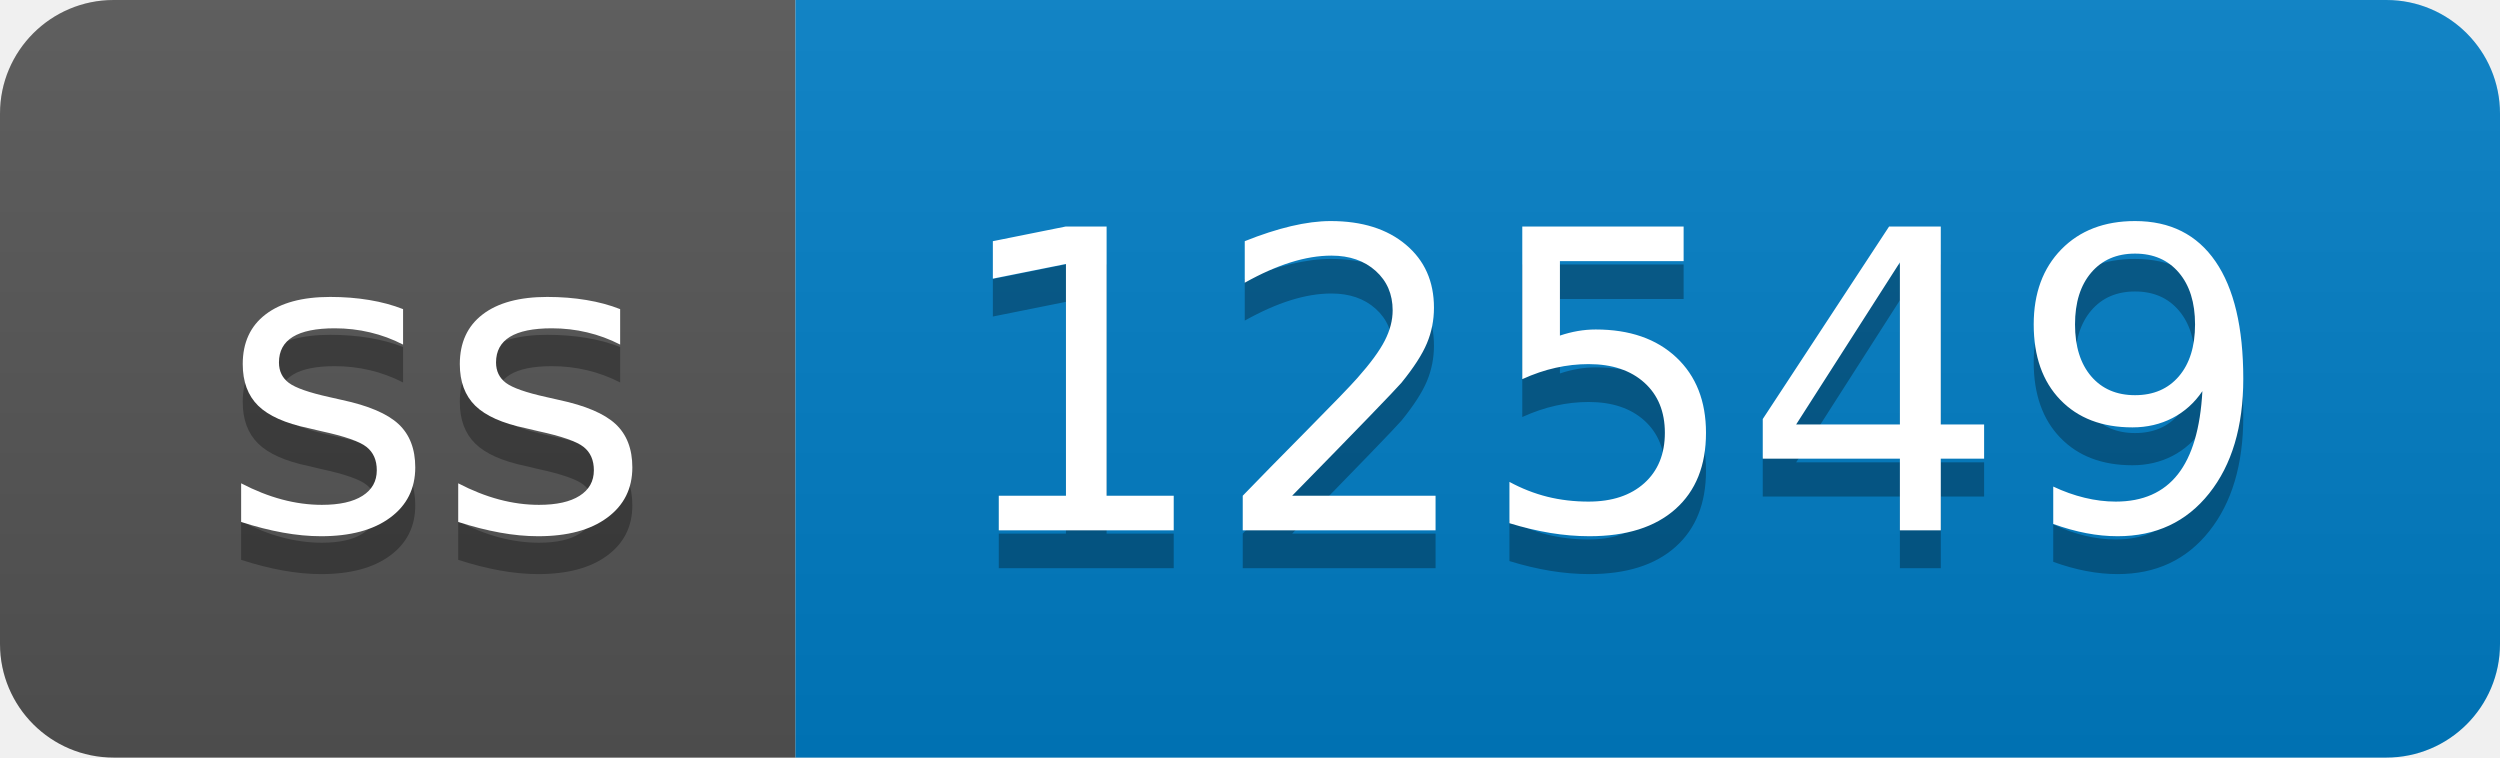
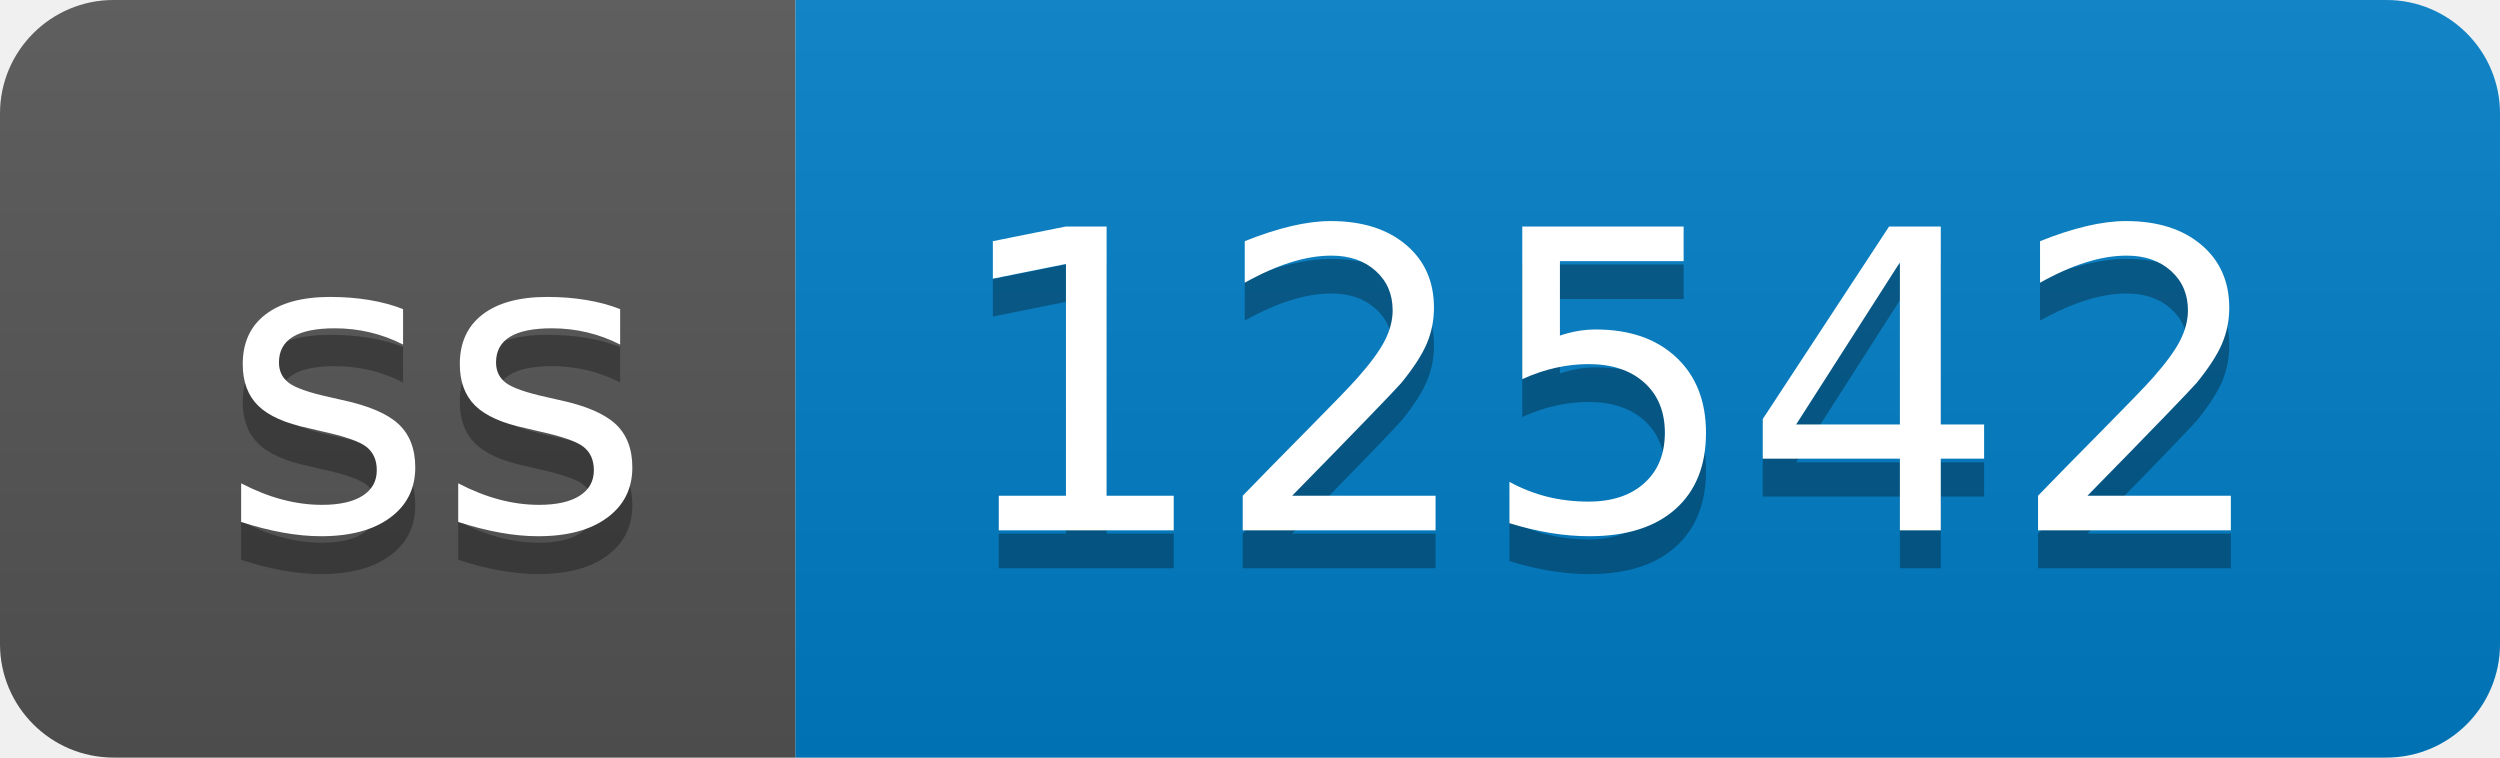
- <svg xmlns="http://www.w3.org/2000/svg" width="66" height="20" role="img" aria-label="ss: 12549">
+ <svg xmlns="http://www.w3.org/2000/svg" width="66" height="20" role="img" aria-label="ss: 12542">
  <linearGradient id="s" x2="0" y2="100%">
    <stop offset="0" stop-color="#bbb" stop-opacity=".1" />
    <stop offset="1" stop-opacity=".1" />
  </linearGradient>
  <clipPath id="r">
    <rect width="66" height="20" rx="3" fill="#fff" />
  </clipPath>
  <g clip-path="url(#r)">
    <rect width="21" height="20" fill="#555" />
    <rect x="21" width="45" height="20" fill="#007ec6" />
    <rect width="66" height="20" fill="url(#s)" />
  </g>
  <g fill="#fff" text-anchor="middle" font-family="Verdana,Geneva,DejaVu Sans,sans-serif" text-rendering="geometricPrecision" font-size="110">
    <text aria-hidden="true" x="115" y="150" fill="#010101" fill-opacity=".3" transform="scale(.1)" textLength="110">ss</text>
    <text x="115" y="140" transform="scale(.1)" fill="#fff" textLength="110">ss</text>
-     <text aria-hidden="true" x="425" y="150" fill="#010101" fill-opacity=".3" transform="scale(.1)" textLength="350">12549</text>
-     <text x="425" y="140" transform="scale(.1)" fill="#fff" textLength="350">12549</text>
+     <text aria-hidden="true" x="425" y="150" fill="#010101" fill-opacity=".3" transform="scale(.1)" textLength="350">12542</text>
+     <text x="425" y="140" transform="scale(.1)" fill="#fff" textLength="350">12542</text>
  </g>
</svg>
